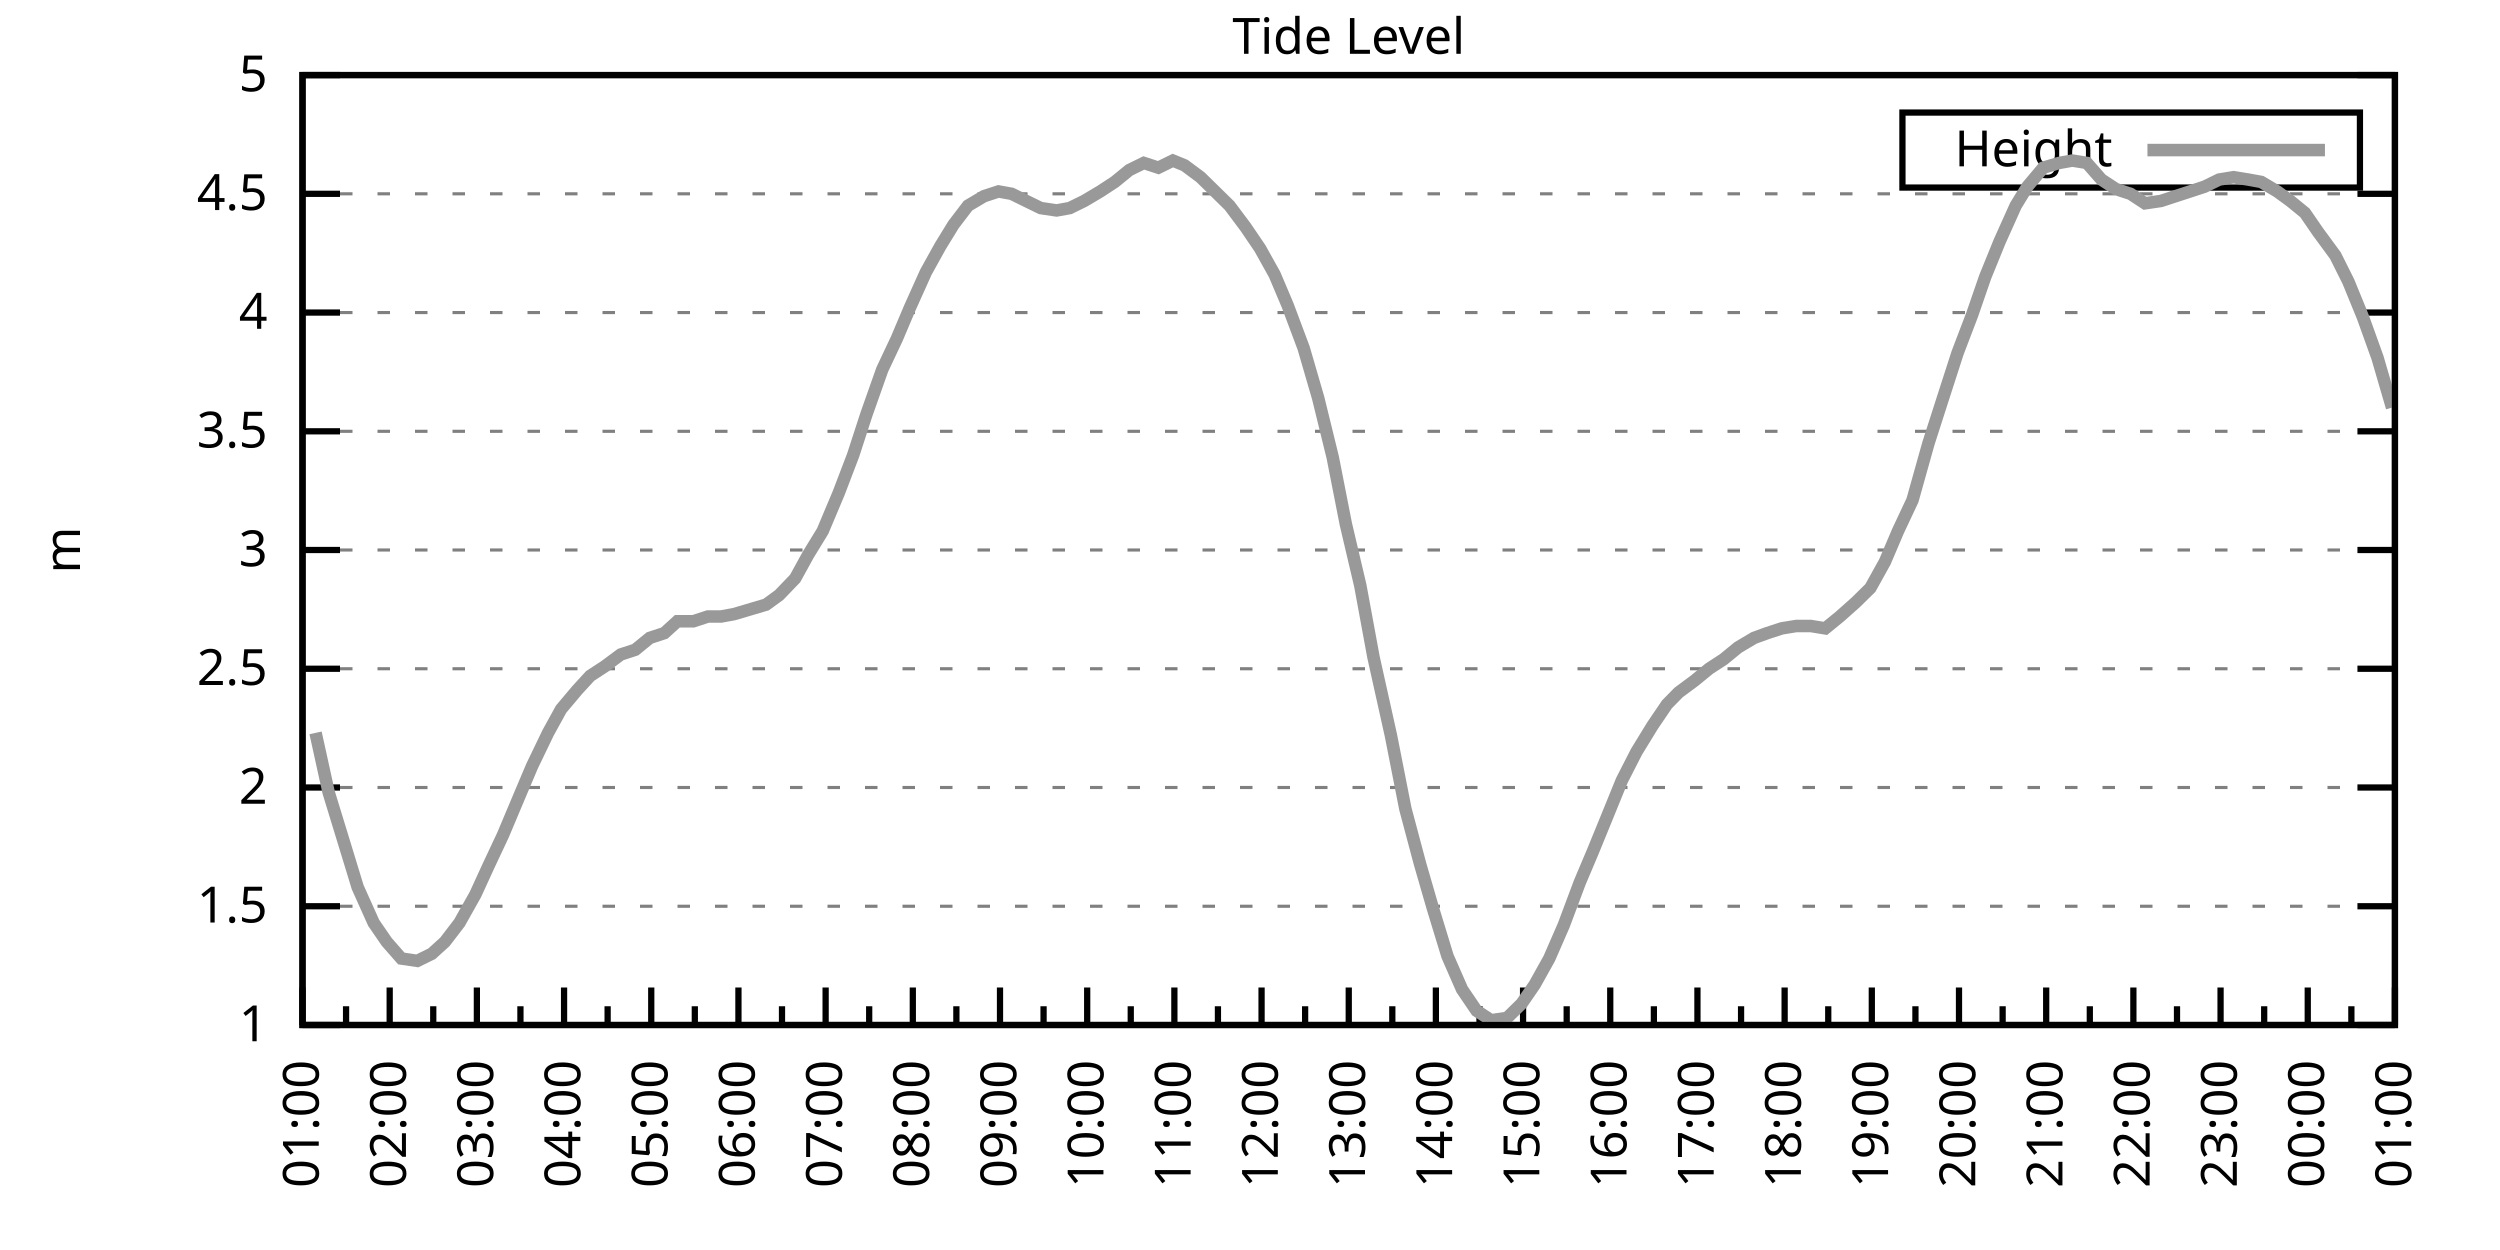
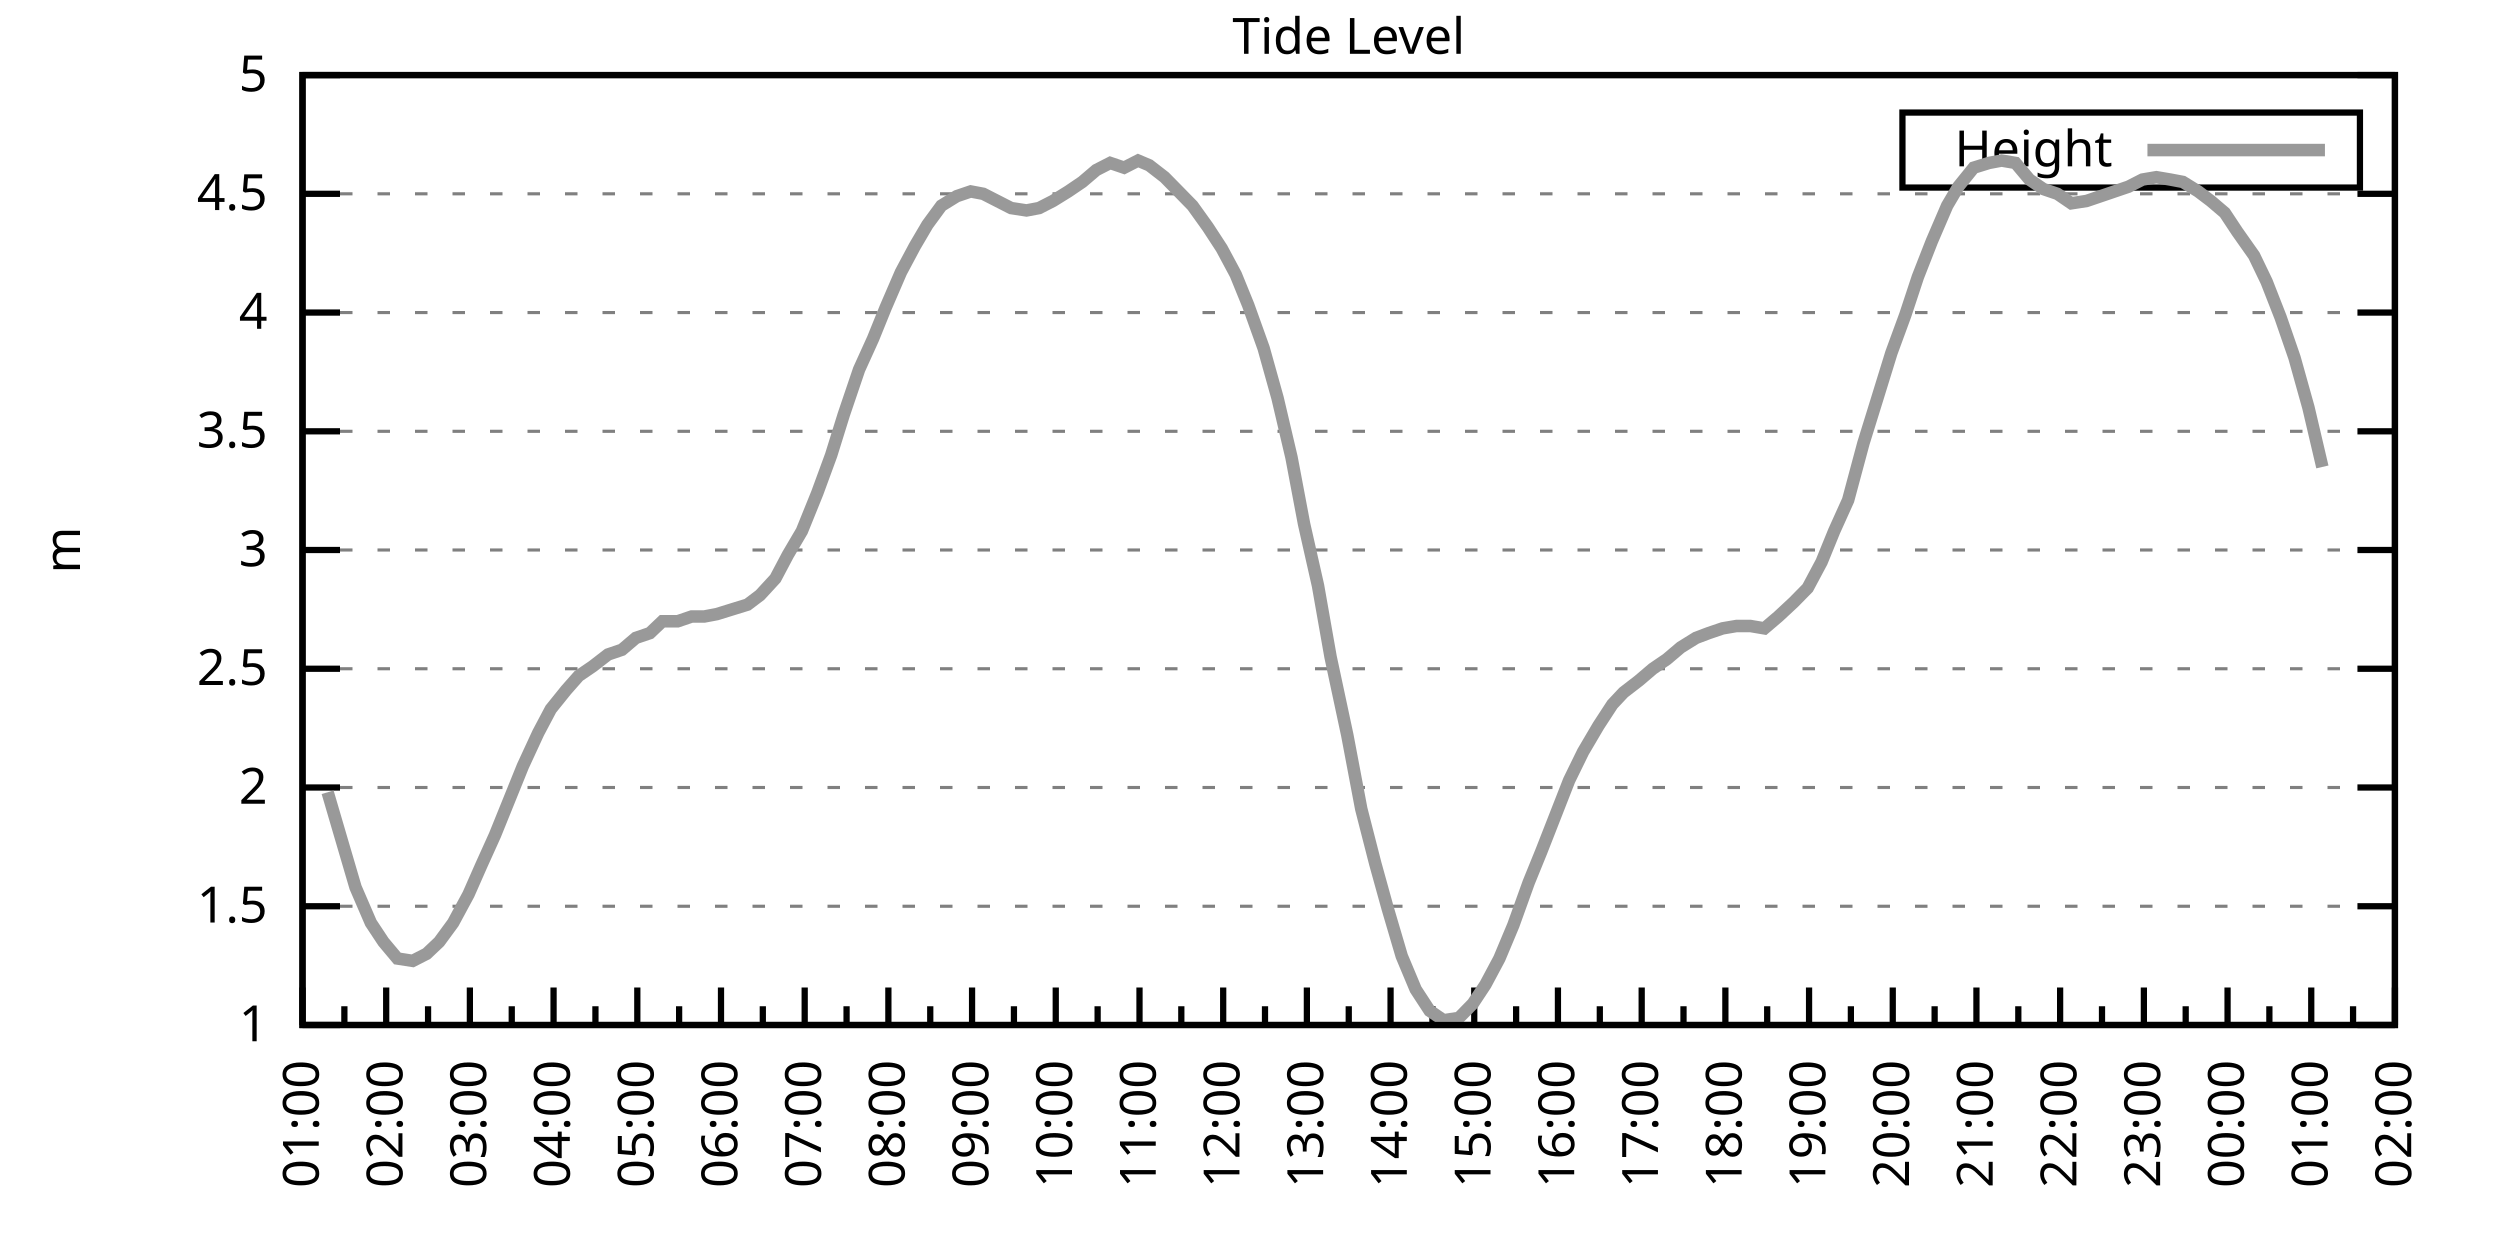
<svg xmlns="http://www.w3.org/2000/svg" xmlns:xlink="http://www.w3.org/1999/xlink" width="400" height="200" viewBox="0 0 400 200">
  <g id="gnuplot_canvas">
    <rect x="0" y="0" width="400" height="200" fill="none" />
    <defs>
      <circle id="gpDot" r="0.5" stroke-width="0.5" stroke="currentColor" />
      <path id="gpPt0" stroke-width="0.333" stroke="currentColor" d="M-1,0 h2 M0,-1 v2" />
      <path id="gpPt1" stroke-width="0.333" stroke="currentColor" d="M-1,-1 L1,1 M1,-1 L-1,1" />
      <path id="gpPt2" stroke-width="0.333" stroke="currentColor" d="M-1,0 L1,0 M0,-1 L0,1 M-1,-1 L1,1 M-1,1 L1,-1" />
      <rect id="gpPt3" stroke-width="0.333" stroke="currentColor" x="-1" y="-1" width="2" height="2" />
      <rect id="gpPt4" stroke-width="0.333" stroke="currentColor" fill="currentColor" x="-1" y="-1" width="2" height="2" />
      <circle id="gpPt5" stroke-width="0.333" stroke="currentColor" cx="0" cy="0" r="1" />
      <use xlink:href="#gpPt5" id="gpPt6" fill="currentColor" stroke="none" />
      <path id="gpPt7" stroke-width="0.333" stroke="currentColor" d="M0,-1.33 L-1.33,0.67 L1.33,0.67 z" />
      <use xlink:href="#gpPt7" id="gpPt8" fill="currentColor" stroke="none" />
      <use xlink:href="#gpPt7" id="gpPt9" stroke="currentColor" transform="rotate(180)" />
      <use xlink:href="#gpPt9" id="gpPt10" fill="currentColor" stroke="none" />
      <use xlink:href="#gpPt3" id="gpPt11" stroke="currentColor" transform="rotate(45)" />
      <use xlink:href="#gpPt11" id="gpPt12" fill="currentColor" stroke="none" />
      <path id="gpPt13" stroke-width="0.333" stroke="currentColor" d="M0,1.330 L1.265,0.411 L0.782,-1.067 L-0.782,-1.076 L-1.265,0.411 z" />
      <use xlink:href="#gpPt13" id="gpPt14" fill="currentColor" stroke="none" />
      <filter id="textbox" filterUnits="objectBoundingBox" x="0" y="0" height="1" width="1">
        <feFlood flood-color="white" flood-opacity="1" result="bgnd" />
        <feComposite in="SourceGraphic" in2="bgnd" operator="atop" />
      </filter>
      <filter id="greybox" filterUnits="objectBoundingBox" x="0" y="0" height="1" width="1">
        <feFlood flood-color="lightgrey" flood-opacity="1" result="grey" />
        <feComposite in="SourceGraphic" in2="grey" operator="atop" />
      </filter>
    </defs>
    <g fill="none" color="white" stroke="currentColor" stroke-width="1.00" stroke-linecap="butt" stroke-linejoin="miter">
</g>
    <g fill="none" color="black" stroke="currentColor" stroke-width="1.00" stroke-linecap="butt" stroke-linejoin="miter">
      <g stroke="none" shape-rendering="crispEdges">
        <polygon fill="rgb(255, 255, 255)" points="48.40,164.00 383.18,164.00 383.18,12.02 48.40,12.02 " />
      </g>
    </g>
    <g fill="none" color="black" stroke="currentColor" stroke-width="1.00" stroke-linecap="butt" stroke-linejoin="miter">
</g>
    <g fill="none" color="black" stroke="black" stroke-width="0.50" stroke-linecap="butt" stroke-linejoin="miter">
</g>
    <g fill="none" color="gray" stroke="currentColor" stroke-width="0.50" stroke-linecap="butt" stroke-linejoin="miter">
      <path stroke="gray" stroke-dasharray="2,4" class="gridline" d="M48.40,164.00 L383.19,164.00  " />
    </g>
    <g fill="none" color="gray" stroke="gray" stroke-width="1.00" stroke-linecap="butt" stroke-linejoin="miter">
</g>
    <g fill="none" color="black" stroke="currentColor" stroke-width="1.00" stroke-linecap="butt" stroke-linejoin="miter">
      <path stroke="black" d="M48.40,164.00 L54.40,164.00 M383.19,164.00 L377.19,164.00  " />
      <g transform="translate(42.80,166.60)" stroke="none" fill="black" font-family="Sans" font-size="8.00" text-anchor="end">
        <text>
          <tspan font-family="Sans"> 1</tspan>
        </text>
      </g>
    </g>
    <g fill="none" color="black" stroke="currentColor" stroke-width="1.00" stroke-linecap="butt" stroke-linejoin="miter">
</g>
    <g fill="none" color="black" stroke="black" stroke-width="0.50" stroke-linecap="butt" stroke-linejoin="miter">
</g>
    <g fill="none" color="gray" stroke="currentColor" stroke-width="0.50" stroke-linecap="butt" stroke-linejoin="miter">
      <path stroke="gray" stroke-dasharray="2,4" class="gridline" d="M48.40,145.00 L383.19,145.00  " />
    </g>
    <g fill="none" color="gray" stroke="gray" stroke-width="1.00" stroke-linecap="butt" stroke-linejoin="miter">
</g>
    <g fill="none" color="black" stroke="currentColor" stroke-width="1.00" stroke-linecap="butt" stroke-linejoin="miter">
      <path stroke="black" d="M48.40,145.00 L54.40,145.00 M383.19,145.00 L377.19,145.00  " />
      <g transform="translate(42.80,147.60)" stroke="none" fill="black" font-family="Sans" font-size="8.00" text-anchor="end">
        <text>
          <tspan font-family="Sans"> 1.5</tspan>
        </text>
      </g>
    </g>
    <g fill="none" color="black" stroke="currentColor" stroke-width="1.00" stroke-linecap="butt" stroke-linejoin="miter">
</g>
    <g fill="none" color="black" stroke="black" stroke-width="0.50" stroke-linecap="butt" stroke-linejoin="miter">
</g>
    <g fill="none" color="gray" stroke="currentColor" stroke-width="0.50" stroke-linecap="butt" stroke-linejoin="miter">
      <path stroke="gray" stroke-dasharray="2,4" class="gridline" d="M48.40,126.00 L383.19,126.00  " />
    </g>
    <g fill="none" color="gray" stroke="gray" stroke-width="1.00" stroke-linecap="butt" stroke-linejoin="miter">
</g>
    <g fill="none" color="black" stroke="currentColor" stroke-width="1.00" stroke-linecap="butt" stroke-linejoin="miter">
      <path stroke="black" d="M48.40,126.00 L54.40,126.00 M383.19,126.00 L377.19,126.00  " />
      <g transform="translate(42.80,128.60)" stroke="none" fill="black" font-family="Sans" font-size="8.00" text-anchor="end">
        <text>
          <tspan font-family="Sans"> 2</tspan>
        </text>
      </g>
    </g>
    <g fill="none" color="black" stroke="currentColor" stroke-width="1.00" stroke-linecap="butt" stroke-linejoin="miter">
</g>
    <g fill="none" color="black" stroke="black" stroke-width="0.50" stroke-linecap="butt" stroke-linejoin="miter">
</g>
    <g fill="none" color="gray" stroke="currentColor" stroke-width="0.50" stroke-linecap="butt" stroke-linejoin="miter">
      <path stroke="gray" stroke-dasharray="2,4" class="gridline" d="M48.40,107.00 L383.19,107.00  " />
    </g>
    <g fill="none" color="gray" stroke="gray" stroke-width="1.00" stroke-linecap="butt" stroke-linejoin="miter">
</g>
    <g fill="none" color="black" stroke="currentColor" stroke-width="1.00" stroke-linecap="butt" stroke-linejoin="miter">
      <path stroke="black" d="M48.40,107.00 L54.40,107.00 M383.19,107.00 L377.19,107.00  " />
      <g transform="translate(42.80,109.60)" stroke="none" fill="black" font-family="Sans" font-size="8.00" text-anchor="end">
        <text>
          <tspan font-family="Sans"> 2.5</tspan>
        </text>
      </g>
    </g>
    <g fill="none" color="black" stroke="currentColor" stroke-width="1.00" stroke-linecap="butt" stroke-linejoin="miter">
</g>
    <g fill="none" color="black" stroke="black" stroke-width="0.50" stroke-linecap="butt" stroke-linejoin="miter">
</g>
    <g fill="none" color="gray" stroke="currentColor" stroke-width="0.50" stroke-linecap="butt" stroke-linejoin="miter">
      <path stroke="gray" stroke-dasharray="2,4" class="gridline" d="M48.40,88.00 L383.19,88.00  " />
    </g>
    <g fill="none" color="gray" stroke="gray" stroke-width="1.00" stroke-linecap="butt" stroke-linejoin="miter">
</g>
    <g fill="none" color="black" stroke="currentColor" stroke-width="1.00" stroke-linecap="butt" stroke-linejoin="miter">
      <path stroke="black" d="M48.40,88.00 L54.40,88.00 M383.19,88.00 L377.19,88.00  " />
      <g transform="translate(42.80,90.60)" stroke="none" fill="black" font-family="Sans" font-size="8.00" text-anchor="end">
        <text>
          <tspan font-family="Sans"> 3</tspan>
        </text>
      </g>
    </g>
    <g fill="none" color="black" stroke="currentColor" stroke-width="1.00" stroke-linecap="butt" stroke-linejoin="miter">
</g>
    <g fill="none" color="black" stroke="black" stroke-width="0.50" stroke-linecap="butt" stroke-linejoin="miter">
</g>
    <g fill="none" color="gray" stroke="currentColor" stroke-width="0.50" stroke-linecap="butt" stroke-linejoin="miter">
      <path stroke="gray" stroke-dasharray="2,4" class="gridline" d="M48.40,69.01 L383.19,69.01  " />
    </g>
    <g fill="none" color="gray" stroke="gray" stroke-width="1.00" stroke-linecap="butt" stroke-linejoin="miter">
</g>
    <g fill="none" color="black" stroke="currentColor" stroke-width="1.00" stroke-linecap="butt" stroke-linejoin="miter">
      <path stroke="black" d="M48.40,69.01 L54.40,69.01 M383.19,69.01 L377.19,69.01  " />
      <g transform="translate(42.80,71.61)" stroke="none" fill="black" font-family="Sans" font-size="8.00" text-anchor="end">
        <text>
          <tspan font-family="Sans"> 3.5</tspan>
        </text>
      </g>
    </g>
    <g fill="none" color="black" stroke="currentColor" stroke-width="1.00" stroke-linecap="butt" stroke-linejoin="miter">
</g>
    <g fill="none" color="black" stroke="black" stroke-width="0.50" stroke-linecap="butt" stroke-linejoin="miter">
</g>
    <g fill="none" color="gray" stroke="currentColor" stroke-width="0.50" stroke-linecap="butt" stroke-linejoin="miter">
      <path stroke="gray" stroke-dasharray="2,4" class="gridline" d="M48.40,50.01 L383.19,50.01  " />
    </g>
    <g fill="none" color="gray" stroke="gray" stroke-width="1.00" stroke-linecap="butt" stroke-linejoin="miter">
</g>
    <g fill="none" color="black" stroke="currentColor" stroke-width="1.00" stroke-linecap="butt" stroke-linejoin="miter">
      <path stroke="black" d="M48.40,50.01 L54.40,50.01 M383.19,50.01 L377.19,50.01  " />
      <g transform="translate(42.80,52.61)" stroke="none" fill="black" font-family="Sans" font-size="8.00" text-anchor="end">
        <text>
          <tspan font-family="Sans"> 4</tspan>
        </text>
      </g>
    </g>
    <g fill="none" color="black" stroke="currentColor" stroke-width="1.00" stroke-linecap="butt" stroke-linejoin="miter">
</g>
    <g fill="none" color="black" stroke="black" stroke-width="0.50" stroke-linecap="butt" stroke-linejoin="miter">
</g>
    <g fill="none" color="gray" stroke="currentColor" stroke-width="0.50" stroke-linecap="butt" stroke-linejoin="miter">
      <path stroke="gray" stroke-dasharray="2,4" class="gridline" d="M48.40,31.01 L383.19,31.01  " />
    </g>
    <g fill="none" color="gray" stroke="gray" stroke-width="1.00" stroke-linecap="butt" stroke-linejoin="miter">
</g>
    <g fill="none" color="black" stroke="currentColor" stroke-width="1.00" stroke-linecap="butt" stroke-linejoin="miter">
      <path stroke="black" d="M48.40,31.01 L54.40,31.01 M383.19,31.01 L377.19,31.01  " />
      <g transform="translate(42.80,33.61)" stroke="none" fill="black" font-family="Sans" font-size="8.00" text-anchor="end">
        <text>
          <tspan font-family="Sans"> 4.5</tspan>
        </text>
      </g>
    </g>
    <g fill="none" color="black" stroke="currentColor" stroke-width="1.00" stroke-linecap="butt" stroke-linejoin="miter">
</g>
    <g fill="none" color="black" stroke="black" stroke-width="0.50" stroke-linecap="butt" stroke-linejoin="miter">
</g>
    <g fill="none" color="gray" stroke="currentColor" stroke-width="0.50" stroke-linecap="butt" stroke-linejoin="miter">
      <path stroke="gray" stroke-dasharray="2,4" class="gridline" d="M48.40,12.01 L383.19,12.01  " />
    </g>
    <g fill="none" color="gray" stroke="gray" stroke-width="1.00" stroke-linecap="butt" stroke-linejoin="miter">
</g>
    <g fill="none" color="black" stroke="currentColor" stroke-width="1.00" stroke-linecap="butt" stroke-linejoin="miter">
      <path stroke="black" d="M48.40,12.01 L54.40,12.01 M383.19,12.01 L377.19,12.01  " />
      <g transform="translate(42.80,14.61)" stroke="none" fill="black" font-family="Sans" font-size="8.00" text-anchor="end">
        <text>
          <tspan font-family="Sans"> 5</tspan>
        </text>
      </g>
    </g>
    <g fill="none" color="black" stroke="currentColor" stroke-width="1.00" stroke-linecap="butt" stroke-linejoin="miter">
      <path stroke="black" d="M48.40,164.00 L48.40,158.00  " />
      <g transform="translate(51.00,169.60) rotate(270)" stroke="none" fill="black" font-family="Sans" font-size="8.00" text-anchor="end">
        <text>
          <tspan font-family="Sans">01:00</tspan>
        </text>
      </g>
    </g>
    <g fill="none" color="black" stroke="currentColor" stroke-width="1.00" stroke-linecap="butt" stroke-linejoin="miter">
-       <path stroke="black" d="M55.37,164.00 L55.37,161.00 M62.35,164.00 L62.35,158.00  " />
-       <g transform="translate(64.95,169.60) rotate(270)" stroke="none" fill="black" font-family="Sans" font-size="8.00" text-anchor="end">
+       <path stroke="black" d="M55.10,164.00 L55.10,161.00 M61.79,164.00 L61.79,158.00  " />
+       <g transform="translate(64.39,169.60) rotate(270)" stroke="none" fill="black" font-family="Sans" font-size="8.00" text-anchor="end">
        <text>
          <tspan font-family="Sans">02:00</tspan>
        </text>
      </g>
    </g>
    <g fill="none" color="black" stroke="currentColor" stroke-width="1.00" stroke-linecap="butt" stroke-linejoin="miter">
-       <path stroke="black" d="M69.32,164.00 L69.32,161.00 M76.30,164.00 L76.30,158.00  " />
-       <g transform="translate(78.90,169.60) rotate(270)" stroke="none" fill="black" font-family="Sans" font-size="8.00" text-anchor="end">
+       <path stroke="black" d="M68.49,164.00 L68.49,161.00 M75.18,164.00 L75.18,158.00  " />
+       <g transform="translate(77.78,169.60) rotate(270)" stroke="none" fill="black" font-family="Sans" font-size="8.00" text-anchor="end">
        <text>
          <tspan font-family="Sans">03:00</tspan>
        </text>
      </g>
    </g>
    <g fill="none" color="black" stroke="currentColor" stroke-width="1.00" stroke-linecap="butt" stroke-linejoin="miter">
-       <path stroke="black" d="M83.27,164.00 L83.27,161.00 M90.25,164.00 L90.25,158.00  " />
-       <g transform="translate(92.85,169.60) rotate(270)" stroke="none" fill="black" font-family="Sans" font-size="8.00" text-anchor="end">
+       <path stroke="black" d="M81.88,164.00 L81.88,161.00 M88.57,164.00 L88.57,158.00  " />
+       <g transform="translate(91.17,169.60) rotate(270)" stroke="none" fill="black" font-family="Sans" font-size="8.00" text-anchor="end">
        <text>
          <tspan font-family="Sans">04:00</tspan>
        </text>
      </g>
    </g>
    <g fill="none" color="black" stroke="currentColor" stroke-width="1.00" stroke-linecap="butt" stroke-linejoin="miter">
-       <path stroke="black" d="M97.22,164.00 L97.22,161.00 M104.20,164.00 L104.20,158.00  " />
-       <g transform="translate(106.80,169.60) rotate(270)" stroke="none" fill="black" font-family="Sans" font-size="8.00" text-anchor="end">
+       <path stroke="black" d="M95.27,164.00 L95.27,161.00 M101.97,164.00 L101.97,158.00  " />
+       <g transform="translate(104.57,169.60) rotate(270)" stroke="none" fill="black" font-family="Sans" font-size="8.00" text-anchor="end">
        <text>
          <tspan font-family="Sans">05:00</tspan>
        </text>
      </g>
    </g>
    <g fill="none" color="black" stroke="currentColor" stroke-width="1.00" stroke-linecap="butt" stroke-linejoin="miter">
-       <path stroke="black" d="M111.17,164.00 L111.17,161.00 M118.15,164.00 L118.15,158.00  " />
-       <g transform="translate(120.75,169.60) rotate(270)" stroke="none" fill="black" font-family="Sans" font-size="8.00" text-anchor="end">
+       <path stroke="black" d="M108.66,164.00 L108.66,161.00 M115.36,164.00 L115.36,158.00  " />
+       <g transform="translate(117.96,169.60) rotate(270)" stroke="none" fill="black" font-family="Sans" font-size="8.00" text-anchor="end">
        <text>
          <tspan font-family="Sans">06:00</tspan>
        </text>
      </g>
    </g>
    <g fill="none" color="black" stroke="currentColor" stroke-width="1.00" stroke-linecap="butt" stroke-linejoin="miter">
-       <path stroke="black" d="M125.12,164.00 L125.12,161.00 M132.10,164.00 L132.10,158.00  " />
-       <g transform="translate(134.70,169.60) rotate(270)" stroke="none" fill="black" font-family="Sans" font-size="8.00" text-anchor="end">
+       <path stroke="black" d="M122.05,164.00 L122.05,161.00 M128.75,164.00 L128.75,158.00  " />
+       <g transform="translate(131.35,169.60) rotate(270)" stroke="none" fill="black" font-family="Sans" font-size="8.00" text-anchor="end">
        <text>
          <tspan font-family="Sans">07:00</tspan>
        </text>
      </g>
    </g>
    <g fill="none" color="black" stroke="currentColor" stroke-width="1.00" stroke-linecap="butt" stroke-linejoin="miter">
-       <path stroke="black" d="M139.07,164.00 L139.07,161.00 M146.05,164.00 L146.05,158.00  " />
-       <g transform="translate(148.65,169.60) rotate(270)" stroke="none" fill="black" font-family="Sans" font-size="8.00" text-anchor="end">
+       <path stroke="black" d="M135.45,164.00 L135.45,161.00 M142.14,164.00 L142.14,158.00  " />
+       <g transform="translate(144.74,169.60) rotate(270)" stroke="none" fill="black" font-family="Sans" font-size="8.00" text-anchor="end">
        <text>
          <tspan font-family="Sans">08:00</tspan>
        </text>
      </g>
    </g>
    <g fill="none" color="black" stroke="currentColor" stroke-width="1.00" stroke-linecap="butt" stroke-linejoin="miter">
-       <path stroke="black" d="M153.02,164.00 L153.02,161.00 M160.00,164.00 L160.00,158.00  " />
-       <g transform="translate(162.60,169.60) rotate(270)" stroke="none" fill="black" font-family="Sans" font-size="8.00" text-anchor="end">
+       <path stroke="black" d="M148.84,164.00 L148.84,161.00 M155.53,164.00 L155.53,158.00  " />
+       <g transform="translate(158.13,169.60) rotate(270)" stroke="none" fill="black" font-family="Sans" font-size="8.00" text-anchor="end">
        <text>
          <tspan font-family="Sans">09:00</tspan>
        </text>
      </g>
    </g>
    <g fill="none" color="black" stroke="currentColor" stroke-width="1.00" stroke-linecap="butt" stroke-linejoin="miter">
-       <path stroke="black" d="M166.97,164.00 L166.97,161.00 M173.95,164.00 L173.95,158.00  " />
-       <g transform="translate(176.55,169.60) rotate(270)" stroke="none" fill="black" font-family="Sans" font-size="8.00" text-anchor="end">
+       <path stroke="black" d="M162.23,164.00 L162.23,161.00 M168.92,164.00 L168.92,158.00  " />
+       <g transform="translate(171.52,169.60) rotate(270)" stroke="none" fill="black" font-family="Sans" font-size="8.00" text-anchor="end">
        <text>
          <tspan font-family="Sans">10:00</tspan>
        </text>
      </g>
    </g>
    <g fill="none" color="black" stroke="currentColor" stroke-width="1.00" stroke-linecap="butt" stroke-linejoin="miter">
-       <path stroke="black" d="M180.92,164.00 L180.92,161.00 M187.90,164.00 L187.90,158.00  " />
-       <g transform="translate(190.50,169.60) rotate(270)" stroke="none" fill="black" font-family="Sans" font-size="8.00" text-anchor="end">
+       <path stroke="black" d="M175.62,164.00 L175.62,161.00 M182.32,164.00 L182.32,158.00  " />
+       <g transform="translate(184.92,169.60) rotate(270)" stroke="none" fill="black" font-family="Sans" font-size="8.00" text-anchor="end">
        <text>
          <tspan font-family="Sans">11:00</tspan>
        </text>
      </g>
    </g>
    <g fill="none" color="black" stroke="currentColor" stroke-width="1.00" stroke-linecap="butt" stroke-linejoin="miter">
-       <path stroke="black" d="M194.87,164.00 L194.87,161.00 M201.85,164.00 L201.85,158.00  " />
-       <g transform="translate(204.45,169.60) rotate(270)" stroke="none" fill="black" font-family="Sans" font-size="8.00" text-anchor="end">
+       <path stroke="black" d="M189.01,164.00 L189.01,161.00 M195.71,164.00 L195.71,158.00  " />
+       <g transform="translate(198.31,169.60) rotate(270)" stroke="none" fill="black" font-family="Sans" font-size="8.00" text-anchor="end">
        <text>
          <tspan font-family="Sans">12:00</tspan>
        </text>
      </g>
    </g>
    <g fill="none" color="black" stroke="currentColor" stroke-width="1.00" stroke-linecap="butt" stroke-linejoin="miter">
-       <path stroke="black" d="M208.82,164.00 L208.82,161.00 M215.80,164.00 L215.80,158.00  " />
-       <g transform="translate(218.40,169.60) rotate(270)" stroke="none" fill="black" font-family="Sans" font-size="8.00" text-anchor="end">
+       <path stroke="black" d="M202.40,164.00 L202.40,161.00 M209.10,164.00 L209.10,158.00  " />
+       <g transform="translate(211.70,169.60) rotate(270)" stroke="none" fill="black" font-family="Sans" font-size="8.00" text-anchor="end">
        <text>
          <tspan font-family="Sans">13:00</tspan>
        </text>
      </g>
    </g>
    <g fill="none" color="black" stroke="currentColor" stroke-width="1.00" stroke-linecap="butt" stroke-linejoin="miter">
-       <path stroke="black" d="M222.77,164.00 L222.77,161.00 M229.74,164.00 L229.74,158.00  " />
-       <g transform="translate(232.34,169.60) rotate(270)" stroke="none" fill="black" font-family="Sans" font-size="8.00" text-anchor="end">
+       <path stroke="black" d="M215.80,164.00 L215.80,161.00 M222.49,164.00 L222.49,158.00  " />
+       <g transform="translate(225.09,169.60) rotate(270)" stroke="none" fill="black" font-family="Sans" font-size="8.00" text-anchor="end">
        <text>
          <tspan font-family="Sans">14:00</tspan>
        </text>
      </g>
    </g>
    <g fill="none" color="black" stroke="currentColor" stroke-width="1.00" stroke-linecap="butt" stroke-linejoin="miter">
-       <path stroke="black" d="M236.72,164.00 L236.72,161.00 M243.69,164.00 L243.69,158.00  " />
-       <g transform="translate(246.29,169.60) rotate(270)" stroke="none" fill="black" font-family="Sans" font-size="8.00" text-anchor="end">
+       <path stroke="black" d="M229.19,164.00 L229.19,161.00 M235.88,164.00 L235.88,158.00  " />
+       <g transform="translate(238.48,169.60) rotate(270)" stroke="none" fill="black" font-family="Sans" font-size="8.00" text-anchor="end">
        <text>
          <tspan font-family="Sans">15:00</tspan>
        </text>
      </g>
    </g>
    <g fill="none" color="black" stroke="currentColor" stroke-width="1.00" stroke-linecap="butt" stroke-linejoin="miter">
-       <path stroke="black" d="M250.67,164.00 L250.67,161.00 M257.64,164.00 L257.64,158.00  " />
-       <g transform="translate(260.24,169.60) rotate(270)" stroke="none" fill="black" font-family="Sans" font-size="8.00" text-anchor="end">
+       <path stroke="black" d="M242.58,164.00 L242.58,161.00 M249.27,164.00 L249.27,158.00  " />
+       <g transform="translate(251.87,169.60) rotate(270)" stroke="none" fill="black" font-family="Sans" font-size="8.00" text-anchor="end">
        <text>
          <tspan font-family="Sans">16:00</tspan>
        </text>
      </g>
    </g>
    <g fill="none" color="black" stroke="currentColor" stroke-width="1.00" stroke-linecap="butt" stroke-linejoin="miter">
-       <path stroke="black" d="M264.62,164.00 L264.62,161.00 M271.59,164.00 L271.59,158.00  " />
-       <g transform="translate(274.19,169.60) rotate(270)" stroke="none" fill="black" font-family="Sans" font-size="8.00" text-anchor="end">
+       <path stroke="black" d="M255.97,164.00 L255.97,161.00 M262.67,164.00 L262.67,158.00  " />
+       <g transform="translate(265.27,169.60) rotate(270)" stroke="none" fill="black" font-family="Sans" font-size="8.00" text-anchor="end">
        <text>
          <tspan font-family="Sans">17:00</tspan>
        </text>
      </g>
    </g>
    <g fill="none" color="black" stroke="currentColor" stroke-width="1.00" stroke-linecap="butt" stroke-linejoin="miter">
-       <path stroke="black" d="M278.57,164.00 L278.57,161.00 M285.54,164.00 L285.54,158.00  " />
-       <g transform="translate(288.14,169.60) rotate(270)" stroke="none" fill="black" font-family="Sans" font-size="8.00" text-anchor="end">
+       <path stroke="black" d="M269.36,164.00 L269.36,161.00 M276.06,164.00 L276.06,158.00  " />
+       <g transform="translate(278.66,169.60) rotate(270)" stroke="none" fill="black" font-family="Sans" font-size="8.00" text-anchor="end">
        <text>
          <tspan font-family="Sans">18:00</tspan>
        </text>
      </g>
    </g>
    <g fill="none" color="black" stroke="currentColor" stroke-width="1.00" stroke-linecap="butt" stroke-linejoin="miter">
-       <path stroke="black" d="M292.52,164.00 L292.52,161.00 M299.49,164.00 L299.49,158.00  " />
-       <g transform="translate(302.09,169.60) rotate(270)" stroke="none" fill="black" font-family="Sans" font-size="8.00" text-anchor="end">
+       <path stroke="black" d="M282.75,164.00 L282.75,161.00 M289.45,164.00 L289.45,158.00  " />
+       <g transform="translate(292.05,169.60) rotate(270)" stroke="none" fill="black" font-family="Sans" font-size="8.00" text-anchor="end">
        <text>
          <tspan font-family="Sans">19:00</tspan>
        </text>
      </g>
    </g>
    <g fill="none" color="black" stroke="currentColor" stroke-width="1.00" stroke-linecap="butt" stroke-linejoin="miter">
-       <path stroke="black" d="M306.47,164.00 L306.47,161.00 M313.44,164.00 L313.44,158.00  " />
-       <g transform="translate(316.04,169.60) rotate(270)" stroke="none" fill="black" font-family="Sans" font-size="8.00" text-anchor="end">
+       <path stroke="black" d="M296.14,164.00 L296.14,161.00 M302.84,164.00 L302.84,158.00  " />
+       <g transform="translate(305.44,169.60) rotate(270)" stroke="none" fill="black" font-family="Sans" font-size="8.00" text-anchor="end">
        <text>
          <tspan font-family="Sans">20:00</tspan>
        </text>
      </g>
    </g>
    <g fill="none" color="black" stroke="currentColor" stroke-width="1.00" stroke-linecap="butt" stroke-linejoin="miter">
-       <path stroke="black" d="M320.42,164.00 L320.42,161.00 M327.39,164.00 L327.39,158.00  " />
-       <g transform="translate(329.99,169.60) rotate(270)" stroke="none" fill="black" font-family="Sans" font-size="8.00" text-anchor="end">
+       <path stroke="black" d="M309.54,164.00 L309.54,161.00 M316.23,164.00 L316.23,158.00  " />
+       <g transform="translate(318.83,169.60) rotate(270)" stroke="none" fill="black" font-family="Sans" font-size="8.00" text-anchor="end">
        <text>
          <tspan font-family="Sans">21:00</tspan>
        </text>
      </g>
    </g>
    <g fill="none" color="black" stroke="currentColor" stroke-width="1.00" stroke-linecap="butt" stroke-linejoin="miter">
-       <path stroke="black" d="M334.37,164.00 L334.37,161.00 M341.34,164.00 L341.34,158.00  " />
-       <g transform="translate(343.94,169.60) rotate(270)" stroke="none" fill="black" font-family="Sans" font-size="8.00" text-anchor="end">
+       <path stroke="black" d="M322.93,164.00 L322.93,161.00 M329.62,164.00 L329.62,158.00  " />
+       <g transform="translate(332.22,169.60) rotate(270)" stroke="none" fill="black" font-family="Sans" font-size="8.00" text-anchor="end">
        <text>
          <tspan font-family="Sans">22:00</tspan>
        </text>
      </g>
    </g>
    <g fill="none" color="black" stroke="currentColor" stroke-width="1.00" stroke-linecap="butt" stroke-linejoin="miter">
-       <path stroke="black" d="M348.32,164.00 L348.32,161.00 M355.29,164.00 L355.29,158.00  " />
-       <g transform="translate(357.89,169.60) rotate(270)" stroke="none" fill="black" font-family="Sans" font-size="8.00" text-anchor="end">
+       <path stroke="black" d="M336.32,164.00 L336.32,161.00 M343.02,164.00 L343.02,158.00  " />
+       <g transform="translate(345.62,169.60) rotate(270)" stroke="none" fill="black" font-family="Sans" font-size="8.00" text-anchor="end">
        <text>
          <tspan font-family="Sans">23:00</tspan>
        </text>
      </g>
    </g>
    <g fill="none" color="black" stroke="currentColor" stroke-width="1.00" stroke-linecap="butt" stroke-linejoin="miter">
-       <path stroke="black" d="M362.27,164.00 L362.27,161.00 M369.24,164.00 L369.24,158.00  " />
-       <g transform="translate(371.84,169.60) rotate(270)" stroke="none" fill="black" font-family="Sans" font-size="8.00" text-anchor="end">
+       <path stroke="black" d="M349.71,164.00 L349.71,161.00 M356.41,164.00 L356.41,158.00  " />
+       <g transform="translate(359.01,169.60) rotate(270)" stroke="none" fill="black" font-family="Sans" font-size="8.00" text-anchor="end">
        <text>
          <tspan font-family="Sans">00:00</tspan>
        </text>
      </g>
    </g>
    <g fill="none" color="black" stroke="currentColor" stroke-width="1.00" stroke-linecap="butt" stroke-linejoin="miter">
-       <path stroke="black" d="M376.22,164.00 L376.22,161.00 M383.19,164.00 L383.19,158.00  " />
+       <path stroke="black" d="M363.10,164.00 L363.10,161.00 M369.80,164.00 L369.80,158.00  " />
+       <g transform="translate(372.40,169.60) rotate(270)" stroke="none" fill="black" font-family="Sans" font-size="8.00" text-anchor="end">
+         <text>
+           <tspan font-family="Sans">01:00</tspan>
+         </text>
+       </g>
+     </g>
+     <g fill="none" color="black" stroke="currentColor" stroke-width="1.00" stroke-linecap="butt" stroke-linejoin="miter">
+       <path stroke="black" d="M376.49,164.00 L376.49,161.00 M383.19,164.00 L383.19,158.00  " />
      <g transform="translate(385.79,169.60) rotate(270)" stroke="none" fill="black" font-family="Sans" font-size="8.00" text-anchor="end">
        <text>
-           <tspan font-family="Sans">01:00</tspan>
+           <tspan font-family="Sans">02:00</tspan>
        </text>
      </g>
    </g>
    <g fill="none" color="black" stroke="currentColor" stroke-width="1.00" stroke-linecap="butt" stroke-linejoin="miter">
</g>
    <g fill="none" color="black" stroke="currentColor" stroke-width="1.00" stroke-linecap="butt" stroke-linejoin="miter">
      <path stroke="black" d="M48.40,12.01 L48.40,164.00 L383.19,164.00 L383.19,12.01 L48.40,12.01 Z  " />
    </g>
    <g fill="none" color="black" stroke="currentColor" stroke-width="1.00" stroke-linecap="butt" stroke-linejoin="miter">
      <g transform="translate(12.80,88.01) rotate(270)" stroke="none" fill="black" font-family="Sans" font-size="8.00" text-anchor="middle">
        <text>
          <tspan font-family="Sans">m</tspan>
        </text>
      </g>
    </g>
    <g fill="none" color="black" stroke="currentColor" stroke-width="1.00" stroke-linecap="butt" stroke-linejoin="miter">
</g>
    <g fill="none" color="black" stroke="currentColor" stroke-width="1.00" stroke-linecap="butt" stroke-linejoin="miter">
      <path stroke="black" d="M304.39,30.01 L304.39,18.01 L377.59,18.01 L377.59,30.01 L304.39,30.01 Z  " />
    </g>
    <g id="Tide_level_plot_1">
      <g fill="none" color="white" stroke="black" stroke-width="2.00" stroke-linecap="butt" stroke-linejoin="miter">
</g>
      <g fill="none" color="black" stroke="currentColor" stroke-width="2.00" stroke-linecap="butt" stroke-linejoin="miter">
        <g transform="translate(337.99,26.61)" stroke="none" fill="black" font-family="Sans" font-size="8.00" text-anchor="end">
          <text>
            <tspan font-family="Sans">Height</tspan>
          </text>
        </g>
      </g>
      <g fill="none" color="black" stroke="currentColor" stroke-width="2.00" stroke-linecap="butt" stroke-linejoin="miter">
-         <path stroke="rgb(153, 153, 153)" d="M343.59,24.01 L371.99,24.01 M50.49,117.26 L52.58,126.76 L55.14,135.12 L57.23,141.96 L59.79,147.66 L61.88,150.70   L64.21,153.36 L66.77,153.74 L69.09,152.60 L71.18,150.70 L73.51,147.66 L76.07,143.10 L78.16,138.54 L80.48,133.60   L83.04,127.52 L85.13,122.58 L87.69,117.26 L89.78,113.46 L92.34,110.42 L94.43,108.14 L96.76,106.62 L99.32,104.72   L101.64,103.96 L103.97,102.06 L106.29,101.30 L108.38,99.40 L110.94,99.40 L113.27,98.64 L115.36,98.64 L117.45,98.26   L120.01,97.50 L122.57,96.74 L124.66,95.22 L127.22,92.56 L129.31,88.76 L131.63,84.97 L134.19,78.89 L136.51,72.81   L138.61,66.35 L141.16,59.13 L143.49,54.19 L145.58,49.25 L148.14,43.55 L150.46,39.37 L152.56,35.95 L154.88,32.91   L157.44,31.39 L159.76,30.63 L161.86,31.01 L164.18,32.15 L166.51,33.29 L169.06,33.67 L171.16,33.29 L173.48,32.15   L176.04,30.63 L178.36,29.11 L180.69,27.21 L183.01,26.07 L185.34,26.83 L187.66,25.69 L189.52,26.45 L192.08,28.35   L194.41,30.63 L196.73,32.91 L199.29,36.33 L201.61,39.75 L203.94,43.93 L206.03,48.87 L208.59,55.71 L210.91,63.69   L213.24,73.19 L215.33,83.83 L217.65,93.70 L219.75,105.10 L222.54,117.64 L224.86,129.42 L227.19,138.16 L229.28,145.38   L231.60,152.98 L233.93,158.30 L236.25,161.72 L238.58,163.24 L241.14,162.86 L243.46,160.58 L245.55,157.54 L247.88,153.36   L250.20,148.04 L252.76,141.20 L254.85,136.26 L257.18,130.56 L259.50,124.86 L261.83,120.30 L264.39,116.12 L266.71,112.70   L268.57,110.80 L271.13,108.90 L273.45,107.00 L275.78,105.48 L278.10,103.58 L280.66,102.06 L282.75,101.30 L285.08,100.54   L287.40,100.16 L289.73,100.16 L292.05,100.54 L294.38,98.64 L296.94,96.36 L299.26,94.08 L301.58,89.90 L303.68,84.97   L306.00,80.03 L308.56,70.91 L310.88,63.69 L313.21,56.47 L315.53,50.39 L317.63,44.31 L319.95,38.61 L322.51,32.91   L324.37,29.87 L326.93,26.83 L329.48,26.07 L331.58,25.69 L333.90,26.07 L336.23,28.73 L338.55,30.25 L340.88,31.01   L343.20,32.53 L345.76,32.15 L348.08,31.39 L350.41,30.63 L352.73,29.87 L355.06,28.73 L357.38,28.35 L359.71,28.73   L361.80,29.11 L364.36,30.63 L366.45,32.15 L368.78,34.05 L370.87,37.09 L373.66,40.89 L375.75,45.07 L378.08,50.77   L380.40,57.23 L382.73,65.21  " />
+         <path stroke="rgb(153, 153, 153)" d="M343.59,24.01 L371.99,24.01 M52.42,126.76 L54.87,135.12 L56.88,141.96 L59.34,147.66 L61.35,150.70 L63.58,153.36   L66.03,153.74 L68.26,152.60 L70.27,150.70 L72.50,147.66 L74.96,143.10 L76.97,138.54 L79.20,133.60 L81.66,127.52   L83.66,122.58 L86.12,117.26 L88.13,113.46 L90.58,110.42 L92.59,108.14 L94.82,106.62 L97.28,104.72 L99.51,103.96   L101.74,102.06 L103.98,101.30 L105.98,99.40 L108.44,99.40 L110.67,98.64 L112.68,98.64 L114.69,98.26 L117.14,97.50   L119.60,96.74 L121.61,95.22 L124.06,92.56 L126.07,88.76 L128.30,84.97 L130.76,78.89 L132.99,72.81 L135.00,66.35   L137.45,59.13 L139.69,54.19 L141.69,49.25 L144.15,43.55 L146.38,39.37 L148.39,35.95 L150.62,32.91 L153.08,31.39   L155.31,30.63 L157.32,31.01 L159.55,32.15 L161.78,33.29 L164.24,33.67 L166.25,33.29 L168.48,32.15 L170.93,30.63   L173.17,29.11 L175.40,27.21 L177.63,26.07 L179.86,26.83 L182.09,25.69 L183.88,26.45 L186.33,28.35 L188.57,30.63   L190.80,32.91 L193.25,36.33 L195.48,39.75 L197.72,43.93 L199.73,48.87 L202.18,55.71 L204.41,63.69 L206.64,73.19   L208.65,83.83 L210.88,93.70 L212.89,105.10 L215.57,117.64 L217.80,129.42 L220.04,138.16 L222.04,145.38 L224.28,152.98   L226.51,158.30 L228.74,161.72 L230.97,163.24 L233.43,162.86 L235.66,160.58 L237.67,157.54 L239.90,153.36 L242.13,148.04   L244.59,141.20 L246.60,136.26 L248.83,130.56 L251.06,124.86 L253.29,120.30 L255.75,116.12 L257.98,112.70 L259.76,110.80   L262.22,108.90 L264.45,107.00 L266.68,105.48 L268.92,103.58 L271.37,102.06 L273.38,101.30 L275.61,100.54 L277.84,100.16   L280.07,100.16 L282.31,100.54 L284.54,98.64 L286.99,96.36 L289.23,94.08 L291.46,89.90 L293.47,84.97 L295.70,80.03   L298.15,70.91 L300.39,63.69 L302.62,56.47 L304.85,50.39 L306.86,44.31 L309.09,38.61 L311.54,32.91 L313.33,29.87   L315.79,26.83 L318.24,26.07 L320.25,25.69 L322.48,26.07 L324.71,28.73 L326.95,30.25 L329.18,31.01 L331.41,32.53   L333.86,32.15 L336.10,31.39 L338.33,30.63 L340.56,29.87 L342.79,28.73 L345.02,28.35 L347.26,28.73 L349.26,29.11   L351.72,30.63 L353.73,32.15 L355.96,34.05 L357.97,37.09 L360.65,40.89 L362.66,45.07 L364.89,50.77 L367.12,57.23   L369.35,65.21 L371.58,74.71  " />
      </g>
    </g>
    <g fill="none" color="black" stroke="currentColor" stroke-width="2.00" stroke-linecap="butt" stroke-linejoin="miter">
</g>
    <g fill="none" color="black" stroke="black" stroke-width="1.00" stroke-linecap="butt" stroke-linejoin="miter">
</g>
    <g fill="none" color="black" stroke="currentColor" stroke-width="1.00" stroke-linecap="butt" stroke-linejoin="miter">
      <path stroke="black" d="M48.40,12.01 L48.40,164.00 L383.19,164.00 L383.19,12.01 L48.40,12.01 Z  " />
    </g>
    <g fill="none" color="black" stroke="currentColor" stroke-width="1.00" stroke-linecap="butt" stroke-linejoin="miter">
      <g transform="translate(215.79,8.61)" stroke="none" fill="black" font-family="Sans" font-size="8.00" text-anchor="middle">
        <text>
          <tspan font-family="Sans">Tide Level</tspan>
        </text>
      </g>
    </g>
    <g fill="none" color="black" stroke="currentColor" stroke-width="1.00" stroke-linecap="butt" stroke-linejoin="miter">
</g>
  </g>
</svg>
